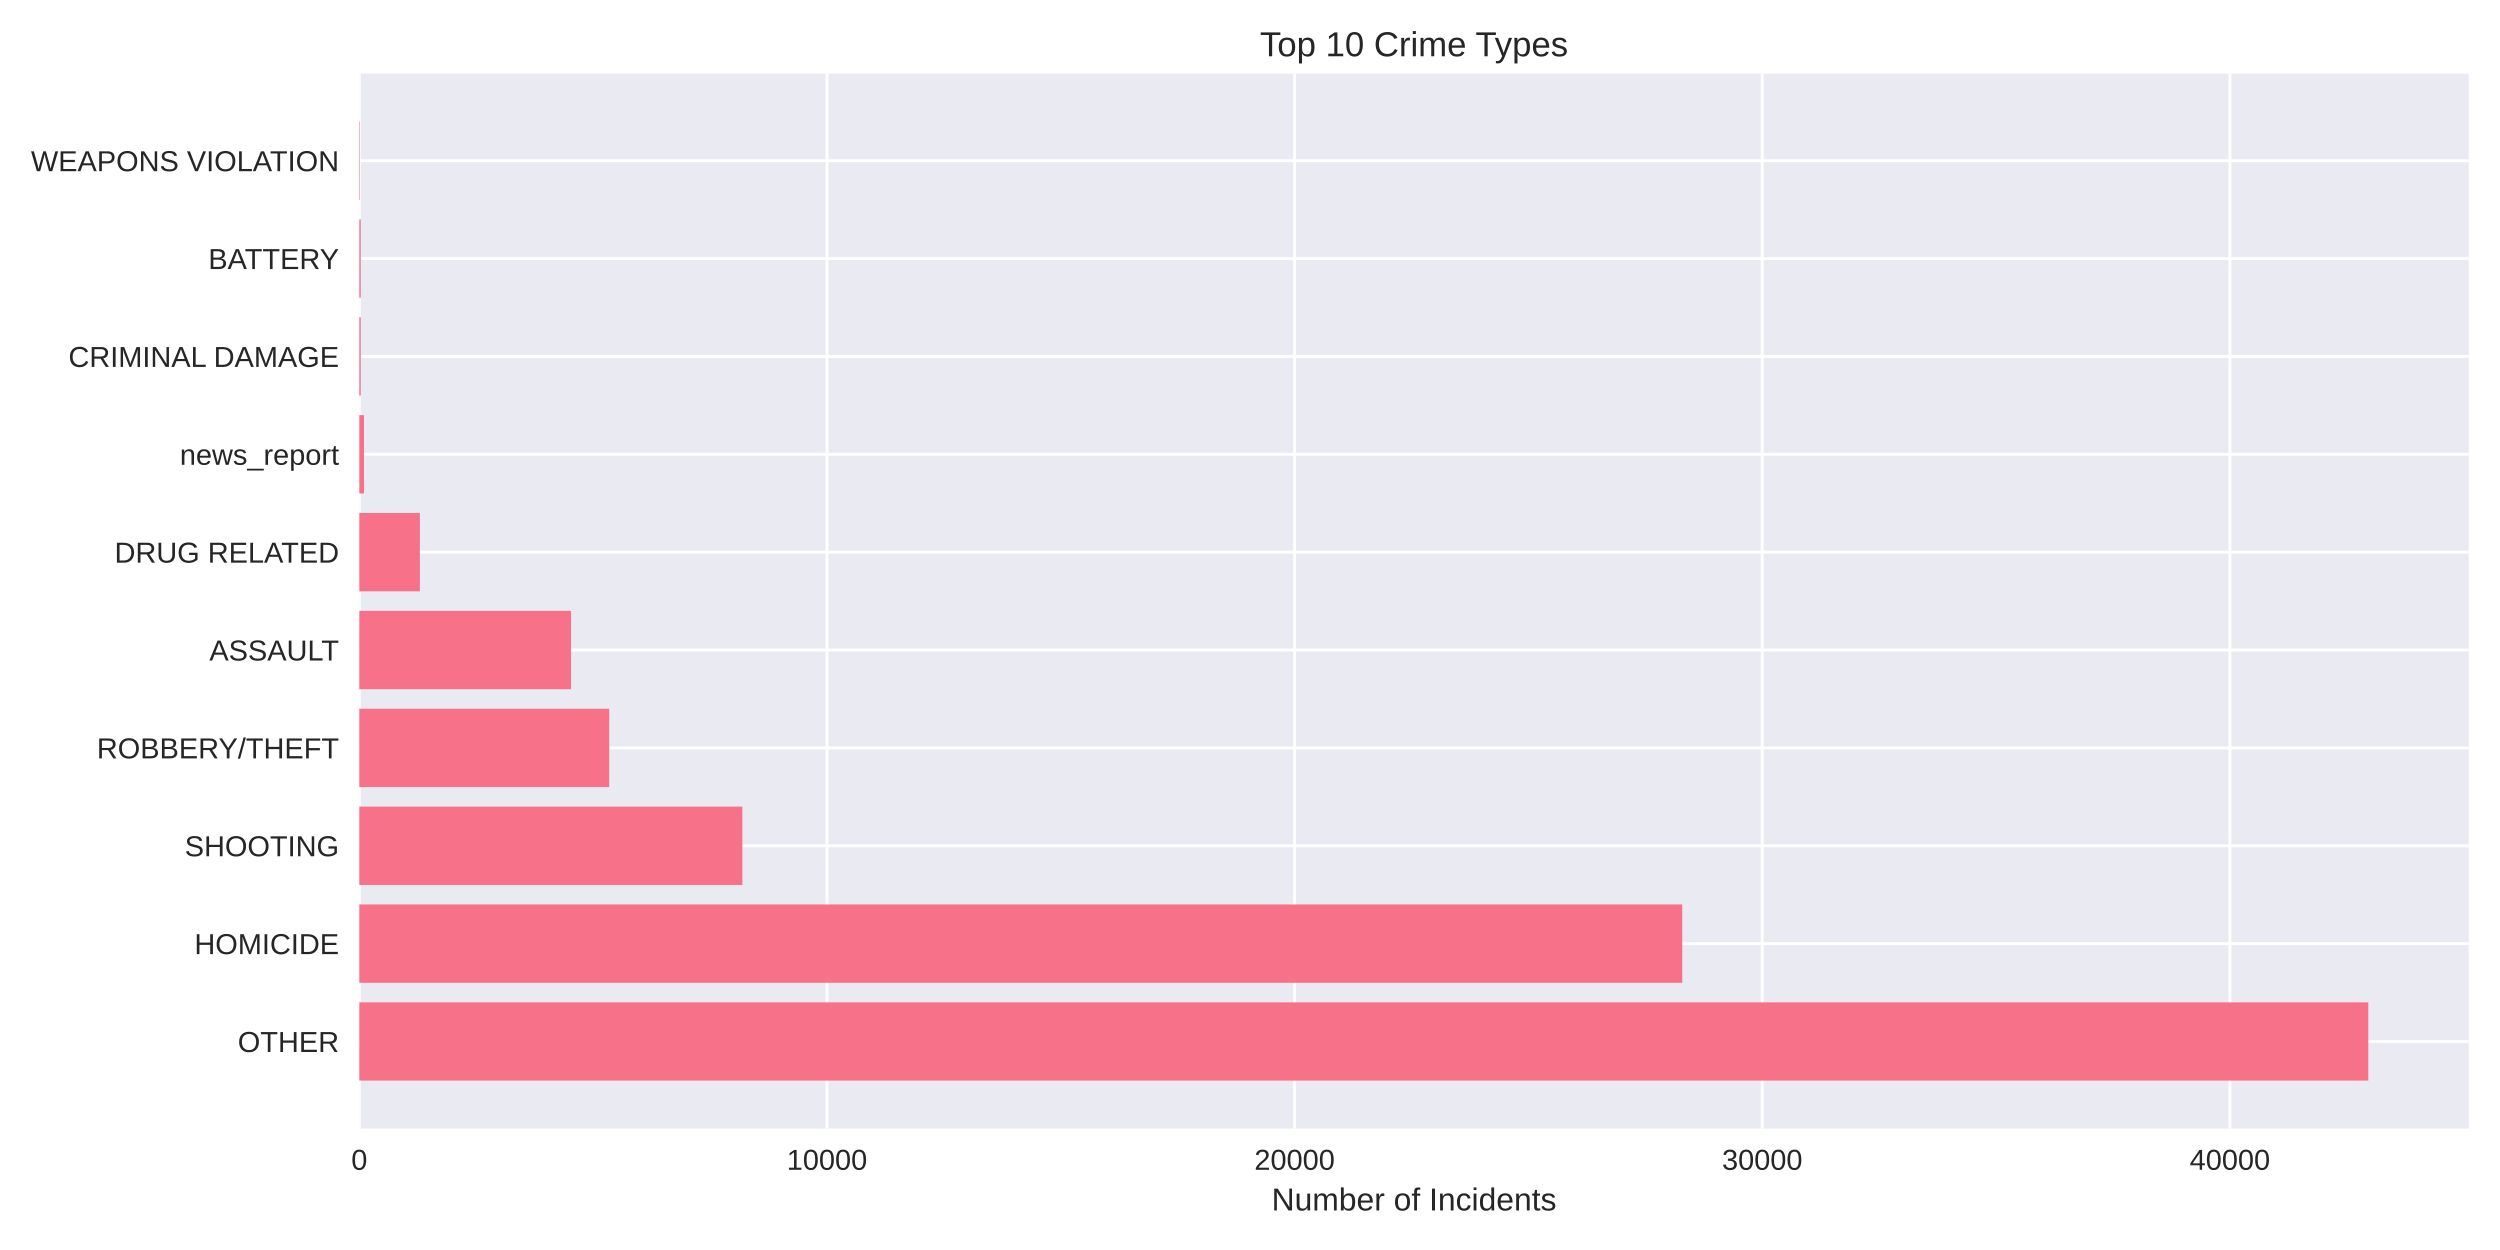
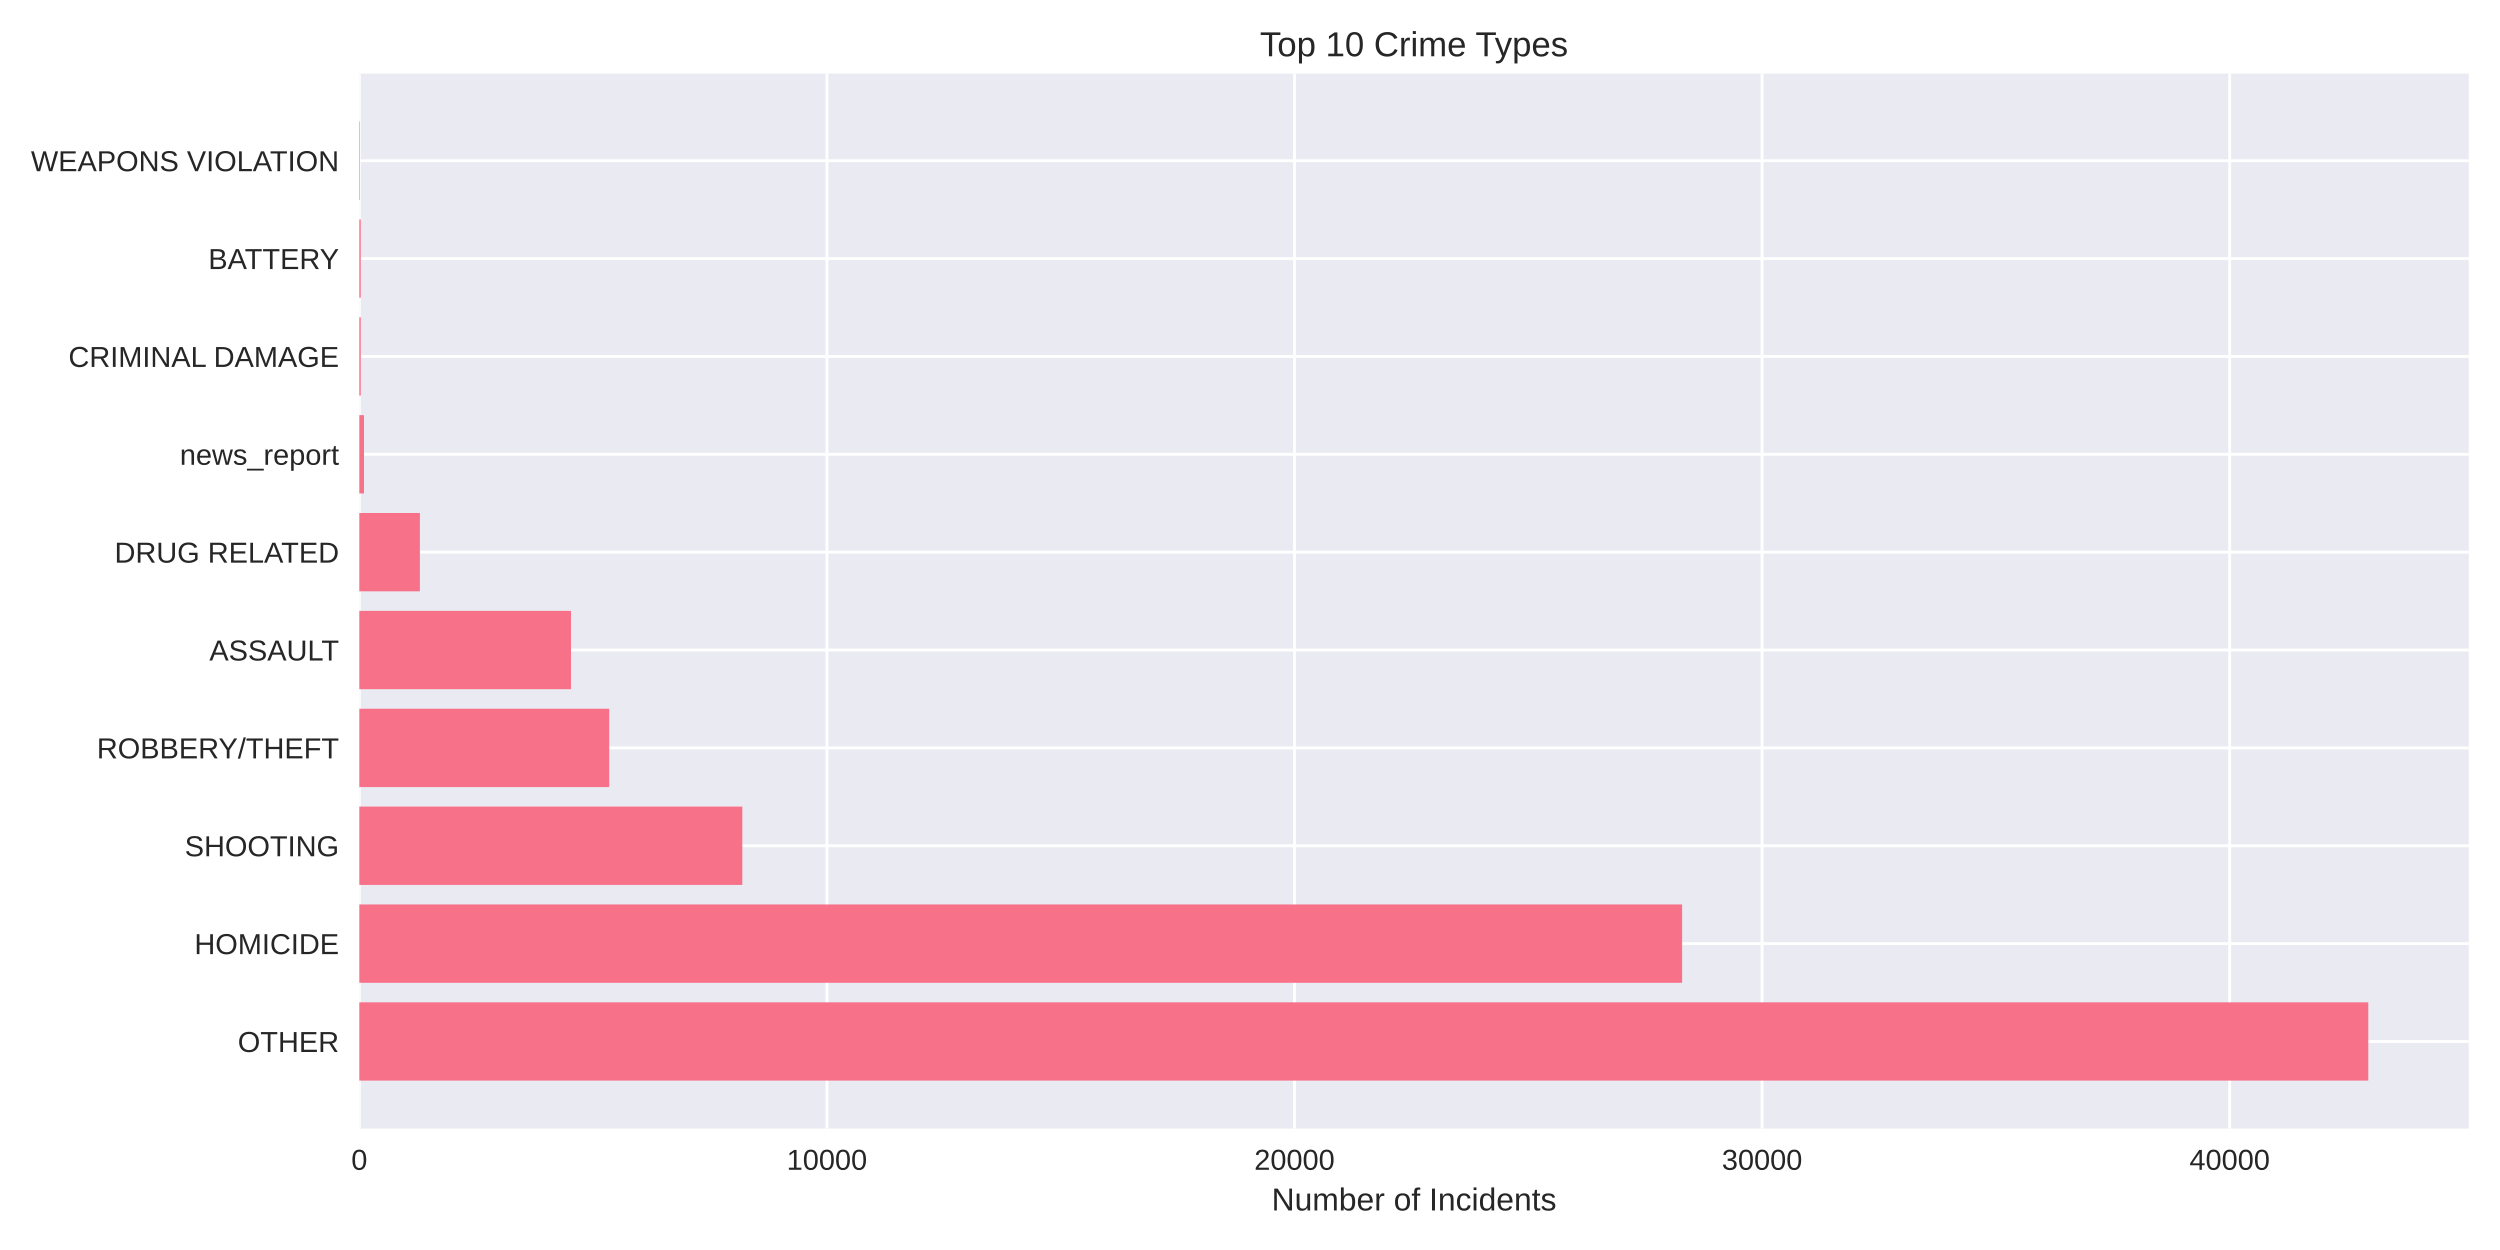
<svg xmlns="http://www.w3.org/2000/svg" width="864pt" height="432pt" viewBox="0 0 864 432" version="1.1">
  <defs>
    <style type="text/css">*{stroke-linejoin: round; stroke-linecap: butt}</style>
  </defs>
  <g id="figure_1">
    <g id="patch_1">
      <path d="M 0 432  L 864 432  L 864 0  L 0 0  z " style="fill: #ffffff" />
    </g>
    <g id="axes_1">
      <g id="patch_2">
        <path d="M 124.18 390.04  L 853.2 390.04  L 853.2 25.44  L 124.18 25.44  z " style="fill: #eaeaf2" />
      </g>
      <g id="matplotlib.axis_1">
        <g id="xtick_1">
          <g id="line2d_1">
-             <path d="M 124.18 390.04  L 124.18 25.44  " clip-path="url(#p81b2118269)" style="fill: none; stroke: #ffffff; stroke-linecap: round" />
+             <path d="M 124.18 390.04  L 124.18 25.44  " clip-path="url(#p4c99b935da)" style="fill: none; stroke: #ffffff; stroke-linecap: round" />
          </g>
          <g id="line2d_2" />
          <g id="text_1">
            <text style="fill: #262626; font: 10px 'Arial', 'Liberation Sans', 'DejaVu Sans', 'Bitstream Vera Sans', sans-serif; text-anchor: middle" x="124.18" y="404.287" transform="rotate(-0 124.18 404.2869)">0</text>
          </g>
        </g>
        <g id="xtick_2">
          <g id="line2d_3">
-             <path d="M 285.797 390.04  L 285.797 25.44  " clip-path="url(#p81b2118269)" style="fill: none; stroke: #ffffff; stroke-linecap: round" />
+             <path d="M 285.778 390.04  L 285.778 25.44  " clip-path="url(#p4c99b935da)" style="fill: none; stroke: #ffffff; stroke-linecap: round" />
          </g>
          <g id="line2d_4" />
          <g id="text_2">
-             <text style="fill: #262626; font: 10px 'Arial', 'Liberation Sans', 'DejaVu Sans', 'Bitstream Vera Sans', sans-serif; text-anchor: middle" x="285.797" y="404.287" transform="rotate(-0 285.7966 404.2869)">10000</text>
+             <text style="fill: #262626; font: 10px 'Arial', 'Liberation Sans', 'DejaVu Sans', 'Bitstream Vera Sans', sans-serif; text-anchor: middle" x="285.778" y="404.287" transform="rotate(-0 285.7778 404.2869)">10000</text>
          </g>
        </g>
        <g id="xtick_3">
          <g id="line2d_5">
-             <path d="M 447.413 390.04  L 447.413 25.44  " clip-path="url(#p81b2118269)" style="fill: none; stroke: #ffffff; stroke-linecap: round" />
+             <path d="M 447.376 390.04  L 447.376 25.44  " clip-path="url(#p4c99b935da)" style="fill: none; stroke: #ffffff; stroke-linecap: round" />
          </g>
          <g id="line2d_6" />
          <g id="text_3">
-             <text style="fill: #262626; font: 10px 'Arial', 'Liberation Sans', 'DejaVu Sans', 'Bitstream Vera Sans', sans-serif; text-anchor: middle" x="447.413" y="404.287" transform="rotate(-0 447.4131 404.2869)">20000</text>
+             <text style="fill: #262626; font: 10px 'Arial', 'Liberation Sans', 'DejaVu Sans', 'Bitstream Vera Sans', sans-serif; text-anchor: middle" x="447.376" y="404.287" transform="rotate(-0 447.3755 404.2869)">20000</text>
          </g>
        </g>
        <g id="xtick_4">
          <g id="line2d_7">
-             <path d="M 609.03 390.04  L 609.03 25.44  " clip-path="url(#p81b2118269)" style="fill: none; stroke: #ffffff; stroke-linecap: round" />
+             <path d="M 608.973 390.04  L 608.973 25.44  " clip-path="url(#p4c99b935da)" style="fill: none; stroke: #ffffff; stroke-linecap: round" />
          </g>
          <g id="line2d_8" />
          <g id="text_4">
-             <text style="fill: #262626; font: 10px 'Arial', 'Liberation Sans', 'DejaVu Sans', 'Bitstream Vera Sans', sans-serif; text-anchor: middle" x="609.03" y="404.287" transform="rotate(-0 609.0297 404.2869)">30000</text>
+             <text style="fill: #262626; font: 10px 'Arial', 'Liberation Sans', 'DejaVu Sans', 'Bitstream Vera Sans', sans-serif; text-anchor: middle" x="608.973" y="404.287" transform="rotate(-0 608.9733 404.2869)">30000</text>
          </g>
        </g>
        <g id="xtick_5">
          <g id="line2d_9">
-             <path d="M 770.646 390.04  L 770.646 25.44  " clip-path="url(#p81b2118269)" style="fill: none; stroke: #ffffff; stroke-linecap: round" />
+             <path d="M 770.571 390.04  L 770.571 25.44  " clip-path="url(#p4c99b935da)" style="fill: none; stroke: #ffffff; stroke-linecap: round" />
          </g>
          <g id="line2d_10" />
          <g id="text_5">
-             <text style="fill: #262626; font: 10px 'Arial', 'Liberation Sans', 'DejaVu Sans', 'Bitstream Vera Sans', sans-serif; text-anchor: middle" x="770.646" y="404.287" transform="rotate(-0 770.6463 404.2869)">40000</text>
+             <text style="fill: #262626; font: 10px 'Arial', 'Liberation Sans', 'DejaVu Sans', 'Bitstream Vera Sans', sans-serif; text-anchor: middle" x="770.571" y="404.287" transform="rotate(-0 770.571 404.2869)">40000</text>
          </g>
        </g>
        <g id="text_6">
          <text style="fill: #262626; font: 11px 'Arial', 'Liberation Sans', 'DejaVu Sans', 'Bitstream Vera Sans', sans-serif; text-anchor: middle" x="488.69" y="418.333" transform="rotate(-0 488.69 418.3334)">Number of Incidents</text>
        </g>
      </g>
      <g id="matplotlib.axis_2">
        <g id="ytick_1">
          <g id="line2d_11">
-             <path d="M 124.18 359.939  L 853.2 359.939  " clip-path="url(#p81b2118269)" style="fill: none; stroke: #ffffff; stroke-linecap: round" />
+             <path d="M 124.18 359.939  L 853.2 359.939  " clip-path="url(#p4c99b935da)" style="fill: none; stroke: #ffffff; stroke-linecap: round" />
          </g>
          <g id="line2d_12" />
          <g id="text_7">
            <text style="fill: #262626; font: 10px 'Arial', 'Liberation Sans', 'DejaVu Sans', 'Bitstream Vera Sans', sans-serif; text-anchor: end" x="117.18" y="363.562" transform="rotate(-0 117.18 363.562)">OTHER</text>
          </g>
        </g>
        <g id="ytick_2">
          <g id="line2d_13">
-             <path d="M 124.18 326.117  L 853.2 326.117  " clip-path="url(#p81b2118269)" style="fill: none; stroke: #ffffff; stroke-linecap: round" />
+             <path d="M 124.18 326.117  L 853.2 326.117  " clip-path="url(#p4c99b935da)" style="fill: none; stroke: #ffffff; stroke-linecap: round" />
          </g>
          <g id="line2d_14" />
          <g id="text_8">
            <text style="fill: #262626; font: 10px 'Arial', 'Liberation Sans', 'DejaVu Sans', 'Bitstream Vera Sans', sans-serif; text-anchor: end" x="117.18" y="329.74" transform="rotate(-0 117.18 329.7401)">HOMICIDE</text>
          </g>
        </g>
        <g id="ytick_3">
          <g id="line2d_15">
-             <path d="M 124.18 292.295  L 853.2 292.295  " clip-path="url(#p81b2118269)" style="fill: none; stroke: #ffffff; stroke-linecap: round" />
+             <path d="M 124.18 292.295  L 853.2 292.295  " clip-path="url(#p4c99b935da)" style="fill: none; stroke: #ffffff; stroke-linecap: round" />
          </g>
          <g id="line2d_16" />
          <g id="text_9">
            <text style="fill: #262626; font: 10px 'Arial', 'Liberation Sans', 'DejaVu Sans', 'Bitstream Vera Sans', sans-serif; text-anchor: end" x="117.18" y="295.918" transform="rotate(-0 117.18 295.9182)">SHOOTING</text>
          </g>
        </g>
        <g id="ytick_4">
          <g id="line2d_17">
-             <path d="M 124.18 258.473  L 853.2 258.473  " clip-path="url(#p81b2118269)" style="fill: none; stroke: #ffffff; stroke-linecap: round" />
+             <path d="M 124.18 258.473  L 853.2 258.473  " clip-path="url(#p4c99b935da)" style="fill: none; stroke: #ffffff; stroke-linecap: round" />
          </g>
          <g id="line2d_18" />
          <g id="text_10">
            <text style="fill: #262626; font: 10px 'Arial', 'Liberation Sans', 'DejaVu Sans', 'Bitstream Vera Sans', sans-serif; text-anchor: end" x="117.18" y="262.096" transform="rotate(-0 117.18 262.0963)">ROBBERY/THEFT</text>
          </g>
        </g>
        <g id="ytick_5">
          <g id="line2d_19">
-             <path d="M 124.18 224.651  L 853.2 224.651  " clip-path="url(#p81b2118269)" style="fill: none; stroke: #ffffff; stroke-linecap: round" />
+             <path d="M 124.18 224.651  L 853.2 224.651  " clip-path="url(#p4c99b935da)" style="fill: none; stroke: #ffffff; stroke-linecap: round" />
          </g>
          <g id="line2d_20" />
          <g id="text_11">
            <text style="fill: #262626; font: 10px 'Arial', 'Liberation Sans', 'DejaVu Sans', 'Bitstream Vera Sans', sans-serif; text-anchor: end" x="117.18" y="228.274" transform="rotate(-0 117.18 228.2744)">ASSAULT</text>
          </g>
        </g>
        <g id="ytick_6">
          <g id="line2d_21">
-             <path d="M 124.18 190.829  L 853.2 190.829  " clip-path="url(#p81b2118269)" style="fill: none; stroke: #ffffff; stroke-linecap: round" />
+             <path d="M 124.18 190.829  L 853.2 190.829  " clip-path="url(#p4c99b935da)" style="fill: none; stroke: #ffffff; stroke-linecap: round" />
          </g>
          <g id="line2d_22" />
          <g id="text_12">
            <text style="fill: #262626; font: 10px 'Arial', 'Liberation Sans', 'DejaVu Sans', 'Bitstream Vera Sans', sans-serif; text-anchor: end" x="117.18" y="194.452" transform="rotate(-0 117.18 194.4525)">DRUG RELATED</text>
          </g>
        </g>
        <g id="ytick_7">
          <g id="line2d_23">
-             <path d="M 124.18 157.007  L 853.2 157.007  " clip-path="url(#p81b2118269)" style="fill: none; stroke: #ffffff; stroke-linecap: round" />
+             <path d="M 124.18 157.007  L 853.2 157.007  " clip-path="url(#p4c99b935da)" style="fill: none; stroke: #ffffff; stroke-linecap: round" />
          </g>
          <g id="line2d_24" />
          <g id="text_13">
            <text style="fill: #262626; font: 10px 'Arial', 'Liberation Sans', 'DejaVu Sans', 'Bitstream Vera Sans', sans-serif; text-anchor: end" x="117.18" y="160.631" transform="rotate(-0 117.18 160.6306)">news_report</text>
          </g>
        </g>
        <g id="ytick_8">
          <g id="line2d_25">
-             <path d="M 124.18 123.185  L 853.2 123.185  " clip-path="url(#p81b2118269)" style="fill: none; stroke: #ffffff; stroke-linecap: round" />
+             <path d="M 124.18 123.185  L 853.2 123.185  " clip-path="url(#p4c99b935da)" style="fill: none; stroke: #ffffff; stroke-linecap: round" />
          </g>
          <g id="line2d_26" />
          <g id="text_14">
            <text style="fill: #262626; font: 10px 'Arial', 'Liberation Sans', 'DejaVu Sans', 'Bitstream Vera Sans', sans-serif; text-anchor: end" x="117.18" y="126.809" transform="rotate(-0 117.18 126.8087)">CRIMINAL DAMAGE</text>
          </g>
        </g>
        <g id="ytick_9">
          <g id="line2d_27">
-             <path d="M 124.18 89.363  L 853.2 89.363  " clip-path="url(#p81b2118269)" style="fill: none; stroke: #ffffff; stroke-linecap: round" />
+             <path d="M 124.18 89.363  L 853.2 89.363  " clip-path="url(#p4c99b935da)" style="fill: none; stroke: #ffffff; stroke-linecap: round" />
          </g>
          <g id="line2d_28" />
          <g id="text_15">
            <text style="fill: #262626; font: 10px 'Arial', 'Liberation Sans', 'DejaVu Sans', 'Bitstream Vera Sans', sans-serif; text-anchor: end" x="117.18" y="92.987" transform="rotate(-0 117.18 92.98681)">BATTERY</text>
          </g>
        </g>
        <g id="ytick_10">
          <g id="line2d_29">
-             <path d="M 124.18 55.541  L 853.2 55.541  " clip-path="url(#p81b2118269)" style="fill: none; stroke: #ffffff; stroke-linecap: round" />
+             <path d="M 124.18 55.541  L 853.2 55.541  " clip-path="url(#p4c99b935da)" style="fill: none; stroke: #ffffff; stroke-linecap: round" />
          </g>
          <g id="line2d_30" />
          <g id="text_16">
            <text style="fill: #262626; font: 10px 'Arial', 'Liberation Sans', 'DejaVu Sans', 'Bitstream Vera Sans', sans-serif; text-anchor: end" x="117.18" y="59.165" transform="rotate(-0 117.18 59.16492)">WEAPONS VIOLATION</text>
          </g>
        </g>
      </g>
      <g id="patch_3">
-         <path d="M 124.18 373.467  L 818.485 373.467  L 818.485 346.41  L 124.18 346.41  z " clip-path="url(#p81b2118269)" style="fill: #f77189" />
+         <path d="M 124.18 373.467  L 818.485 373.467  L 818.485 346.41  L 124.18 346.41  z " clip-path="url(#p4c99b935da)" style="fill: #f77189" />
      </g>
      <g id="patch_4">
-         <path d="M 124.18 339.645  L 581.393 339.645  L 581.393 312.588  L 124.18 312.588  z " clip-path="url(#p81b2118269)" style="fill: #f77189" />
+         <path d="M 124.18 339.645  L 581.34 339.645  L 581.34 312.588  L 124.18 312.588  z " clip-path="url(#p4c99b935da)" style="fill: #f77189" />
      </g>
      <g id="patch_5">
-         <path d="M 124.18 305.823  L 256.56 305.823  L 256.56 278.766  L 124.18 278.766  z " clip-path="url(#p81b2118269)" style="fill: #f77189" />
+         <path d="M 124.18 305.823  L 256.545 305.823  L 256.545 278.766  L 124.18 278.766  z " clip-path="url(#p4c99b935da)" style="fill: #f77189" />
      </g>
      <g id="patch_6">
-         <path d="M 124.18 272.002  L 210.548 272.002  L 210.548 244.944  L 124.18 244.944  z " clip-path="url(#p81b2118269)" style="fill: #f77189" />
+         <path d="M 124.18 272.002  L 210.538 272.002  L 210.538 244.944  L 124.18 244.944  z " clip-path="url(#p4c99b935da)" style="fill: #f77189" />
      </g>
      <g id="patch_7">
-         <path d="M 124.18 238.18  L 197.344 238.18  L 197.344 211.122  L 124.18 211.122  z " clip-path="url(#p81b2118269)" style="fill: #f77189" />
+         <path d="M 124.18 238.18  L 197.335 238.18  L 197.335 211.122  L 124.18 211.122  z " clip-path="url(#p4c99b935da)" style="fill: #f77189" />
      </g>
      <g id="patch_8">
-         <path d="M 124.18 204.358  L 145.109 204.358  L 145.109 177.3  L 124.18 177.3  z " clip-path="url(#p81b2118269)" style="fill: #f77189" />
+         <path d="M 124.18 204.358  L 145.107 204.358  L 145.107 177.3  L 124.18 177.3  z " clip-path="url(#p4c99b935da)" style="fill: #f77189" />
      </g>
      <g id="patch_9">
-         <path d="M 124.18 170.536  L 125.796 170.536  L 125.796 143.478  L 124.18 143.478  z " clip-path="url(#p81b2118269)" style="fill: #f77189" />
+         <path d="M 124.18 170.536  L 125.796 170.536  L 125.796 143.478  L 124.18 143.478  z " clip-path="url(#p4c99b935da)" style="fill: #f77189" />
      </g>
      <g id="patch_10">
-         <path d="M 124.18 136.714  L 124.681 136.714  L 124.681 109.657  L 124.18 109.657  z " clip-path="url(#p81b2118269)" style="fill: #f77189" />
+         <path d="M 124.18 136.714  L 124.681 136.714  L 124.681 109.657  L 124.18 109.657  z " clip-path="url(#p4c99b935da)" style="fill: #f77189" />
      </g>
      <g id="patch_11">
-         <path d="M 124.18 102.892  L 124.681 102.892  L 124.681 75.835  L 124.18 75.835  z " clip-path="url(#p81b2118269)" style="fill: #f77189" />
+         <path d="M 124.18 102.892  L 124.681 102.892  L 124.681 75.835  L 124.18 75.835  z " clip-path="url(#p4c99b935da)" style="fill: #f77189" />
      </g>
      <g id="patch_12">
-         <path d="M 124.18 69.07  L 124.358 69.07  L 124.358 42.013  L 124.18 42.013  z " clip-path="url(#p81b2118269)" style="fill: #f77189" />
+         <path d="M 124.18 69.07  L 124.358 69.07  L 124.358 42.013  L 124.18 42.013  z " clip-path="url(#p4c99b935da)" style="fill: #f77189" />
      </g>
      <g id="patch_13">
        <path d="M 124.18 390.04  L 124.18 25.44  " style="fill: none" />
      </g>
      <g id="patch_14">
        <path d="M 853.2 390.04  L 853.2 25.44  " style="fill: none" />
      </g>
      <g id="patch_15">
        <path d="M 124.18 390.04  L 853.2 390.04  " style="fill: none" />
      </g>
      <g id="patch_16">
        <path d="M 124.18 25.44  L 853.2 25.44  " style="fill: none" />
      </g>
      <g id="text_17">
        <text style="fill: #262626; font: 12px 'Arial', 'Liberation Sans', 'DejaVu Sans', 'Bitstream Vera Sans', sans-serif; text-anchor: middle" x="488.69" y="19.44" transform="rotate(-0 488.69 19.44)">Top 10 Crime Types</text>
      </g>
    </g>
  </g>
  <defs>
-     <clipPath id="p81b2118269">
+     <clipPath id="p4c99b935da">
      <rect x="124.18" y="25.44" width="729.02" height="364.6" />
    </clipPath>
  </defs>
</svg>
